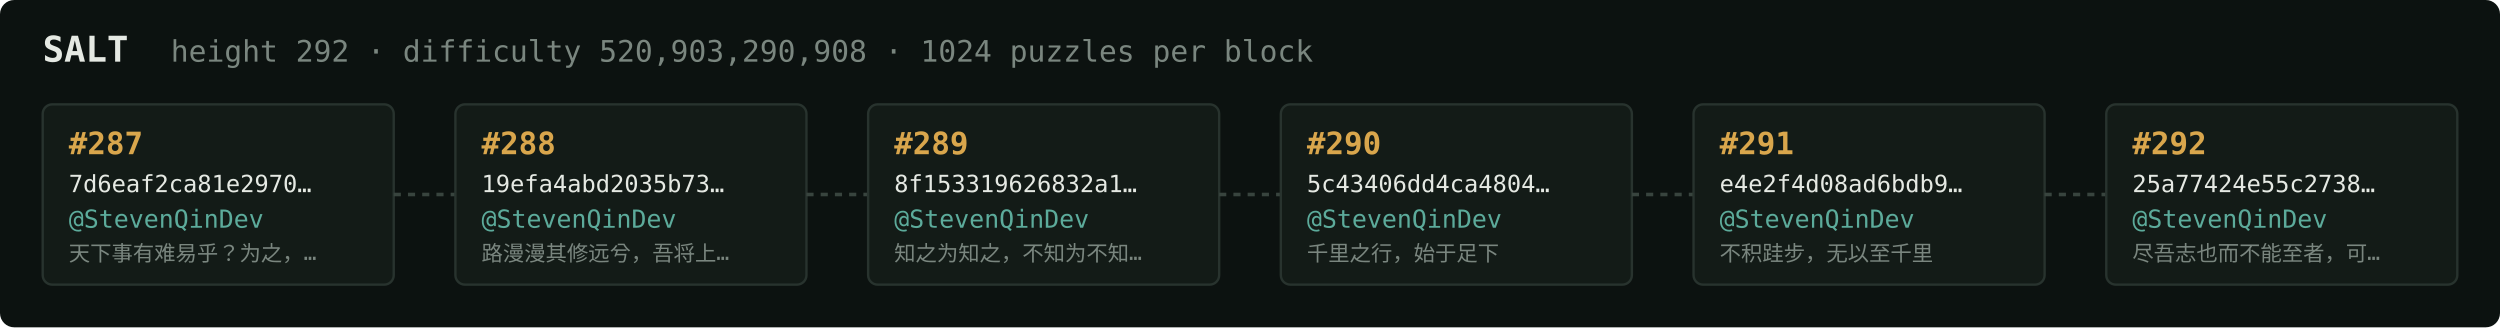
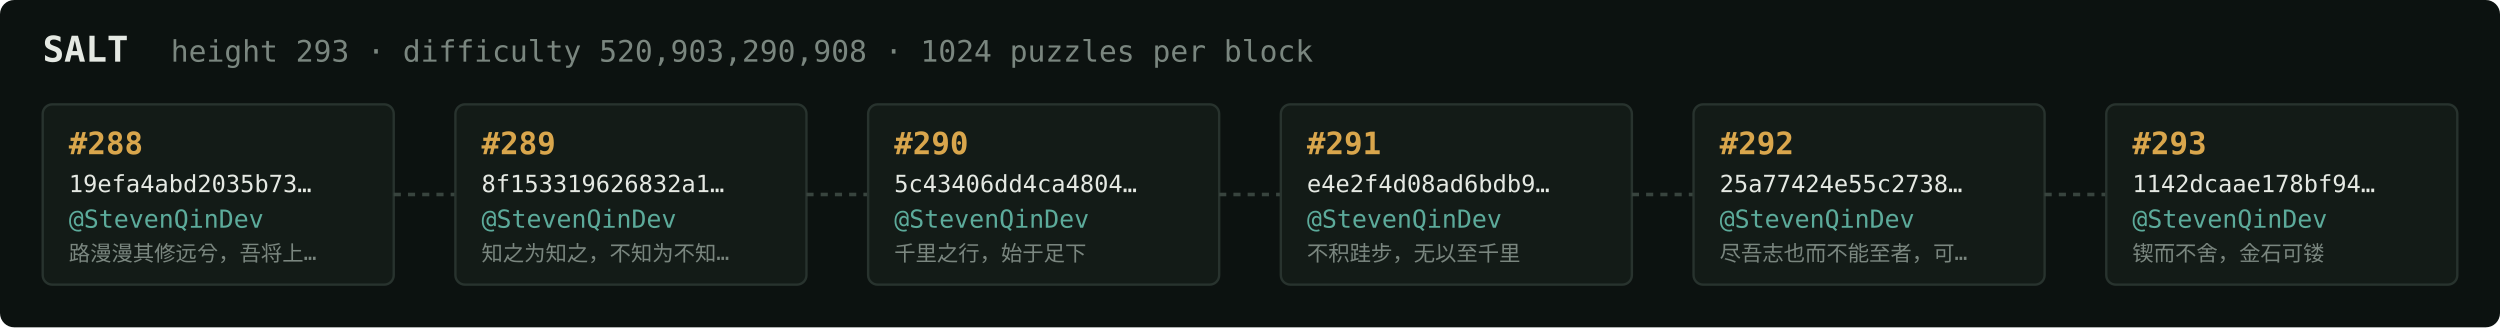
<svg xmlns="http://www.w3.org/2000/svg" width="1054" height="138" viewBox="0 0 1054 138" font-family="ui-monospace,SFMono-Regular,Menlo,monospace">
  <rect fill="#0c1210" width="1054" height="138" rx="6" />
  <text x="18" y="26" fill="#e5e9e3" font-size="15" font-weight="700">SALT</text>
-   <text x="72" y="26" fill="#7a867f" font-size="12.5">height 292 · difficulty 520,903,290,908 · 1024 puzzles per block</text>
+   <text x="72" y="26" fill="#7a867f" font-size="12.5">height 293 · difficulty 520,903,290,908 · 1024 puzzles per block</text>
  <rect x="18" y="44" width="148" height="76" rx="4" fill="#131b17" stroke="#28332e" stroke-width="1" />
-   <text x="29" y="65" fill="#d9a64c" font-size="13" font-weight="700">#287</text>
-   <text x="29" y="81" fill="#e5e9e3" font-size="10">7d6eaf2ca81e2970…</text>
+   <text x="29" y="65" fill="#d9a64c" font-size="13" font-weight="700">#288</text>
+   <text x="29" y="81" fill="#e5e9e3" font-size="10">19efa4abd2035b73…</text>
  <text x="29" y="96" fill="#5cab9b" font-size="10.5">@StevenQinDev</text>
-   <text x="29" y="110" fill="#7a867f" font-size="9">天下事有难易乎？为之，…</text>
+   <text x="29" y="110" fill="#7a867f" font-size="9">路漫漫其修远兮，吾将上…</text>
  <line x1="166" y1="82.0" x2="192" y2="82.0" stroke="#38443e" stroke-width="1.5" stroke-dasharray="3 3" />
  <rect x="192" y="44" width="148" height="76" rx="4" fill="#131b17" stroke="#28332e" stroke-width="1" />
-   <text x="203" y="65" fill="#d9a64c" font-size="13" font-weight="700">#288</text>
-   <text x="203" y="81" fill="#e5e9e3" font-size="10">19efa4abd2035b73…</text>
+   <text x="203" y="65" fill="#d9a64c" font-size="13" font-weight="700">#289</text>
+   <text x="203" y="81" fill="#e5e9e3" font-size="10">8f153319626832a1…</text>
  <text x="203" y="96" fill="#5cab9b" font-size="10.5">@StevenQinDev</text>
-   <text x="203" y="110" fill="#7a867f" font-size="9">路漫漫其修远兮，吾将上…</text>
+   <text x="203" y="110" fill="#7a867f" font-size="9">知之为知之，不知为不知…</text>
  <line x1="340" y1="82.0" x2="366" y2="82.0" stroke="#38443e" stroke-width="1.5" stroke-dasharray="3 3" />
  <rect x="366" y="44" width="148" height="76" rx="4" fill="#131b17" stroke="#28332e" stroke-width="1" />
-   <text x="377" y="65" fill="#d9a64c" font-size="13" font-weight="700">#289</text>
-   <text x="377" y="81" fill="#e5e9e3" font-size="10">8f153319626832a1…</text>
+   <text x="377" y="65" fill="#d9a64c" font-size="13" font-weight="700">#290</text>
+   <text x="377" y="81" fill="#e5e9e3" font-size="10">5c43406dd4ca4804…</text>
  <text x="377" y="96" fill="#5cab9b" font-size="10.5">@StevenQinDev</text>
-   <text x="377" y="110" fill="#7a867f" font-size="9">知之为知之，不知为不知…</text>
+   <text x="377" y="110" fill="#7a867f" font-size="9">千里之行，始于足下</text>
  <line x1="514" y1="82.0" x2="540" y2="82.0" stroke="#38443e" stroke-width="1.5" stroke-dasharray="3 3" />
  <rect x="540" y="44" width="148" height="76" rx="4" fill="#131b17" stroke="#28332e" stroke-width="1" />
-   <text x="551" y="65" fill="#d9a64c" font-size="13" font-weight="700">#290</text>
-   <text x="551" y="81" fill="#e5e9e3" font-size="10">5c43406dd4ca4804…</text>
+   <text x="551" y="65" fill="#d9a64c" font-size="13" font-weight="700">#291</text>
+   <text x="551" y="81" fill="#e5e9e3" font-size="10">e4e2f4d08ad6bdb9…</text>
  <text x="551" y="96" fill="#5cab9b" font-size="10.5">@StevenQinDev</text>
-   <text x="551" y="110" fill="#7a867f" font-size="9">千里之行，始于足下</text>
+   <text x="551" y="110" fill="#7a867f" font-size="9">不积跬步，无以至千里</text>
  <line x1="688" y1="82.0" x2="714" y2="82.0" stroke="#38443e" stroke-width="1.5" stroke-dasharray="3 3" />
  <rect x="714" y="44" width="148" height="76" rx="4" fill="#131b17" stroke="#28332e" stroke-width="1" />
-   <text x="725" y="65" fill="#d9a64c" font-size="13" font-weight="700">#291</text>
-   <text x="725" y="81" fill="#e5e9e3" font-size="10">e4e2f4d08ad6bdb9…</text>
+   <text x="725" y="65" fill="#d9a64c" font-size="13" font-weight="700">#292</text>
+   <text x="725" y="81" fill="#e5e9e3" font-size="10">25a77424e55c2738…</text>
  <text x="725" y="96" fill="#5cab9b" font-size="10.5">@StevenQinDev</text>
-   <text x="725" y="110" fill="#7a867f" font-size="9">不积跬步，无以至千里</text>
+   <text x="725" y="110" fill="#7a867f" font-size="9">尽吾志也而不能至者，可…</text>
  <line x1="862" y1="82.0" x2="888" y2="82.0" stroke="#38443e" stroke-width="1.5" stroke-dasharray="3 3" />
  <rect x="888" y="44" width="148" height="76" rx="4" fill="#131b17" stroke="#28332e" stroke-width="1" />
-   <text x="899" y="65" fill="#d9a64c" font-size="13" font-weight="700">#292</text>
-   <text x="899" y="81" fill="#e5e9e3" font-size="10">25a77424e55c2738…</text>
+   <text x="899" y="65" fill="#d9a64c" font-size="13" font-weight="700">#293</text>
+   <text x="899" y="81" fill="#e5e9e3" font-size="10">1142dcaae178bf94…</text>
  <text x="899" y="96" fill="#5cab9b" font-size="10.5">@StevenQinDev</text>
-   <text x="899" y="110" fill="#7a867f" font-size="9">尽吾志也而不能至者，可…</text>
+   <text x="899" y="110" fill="#7a867f" font-size="9">锲而不舍，金石可镂</text>
</svg>
